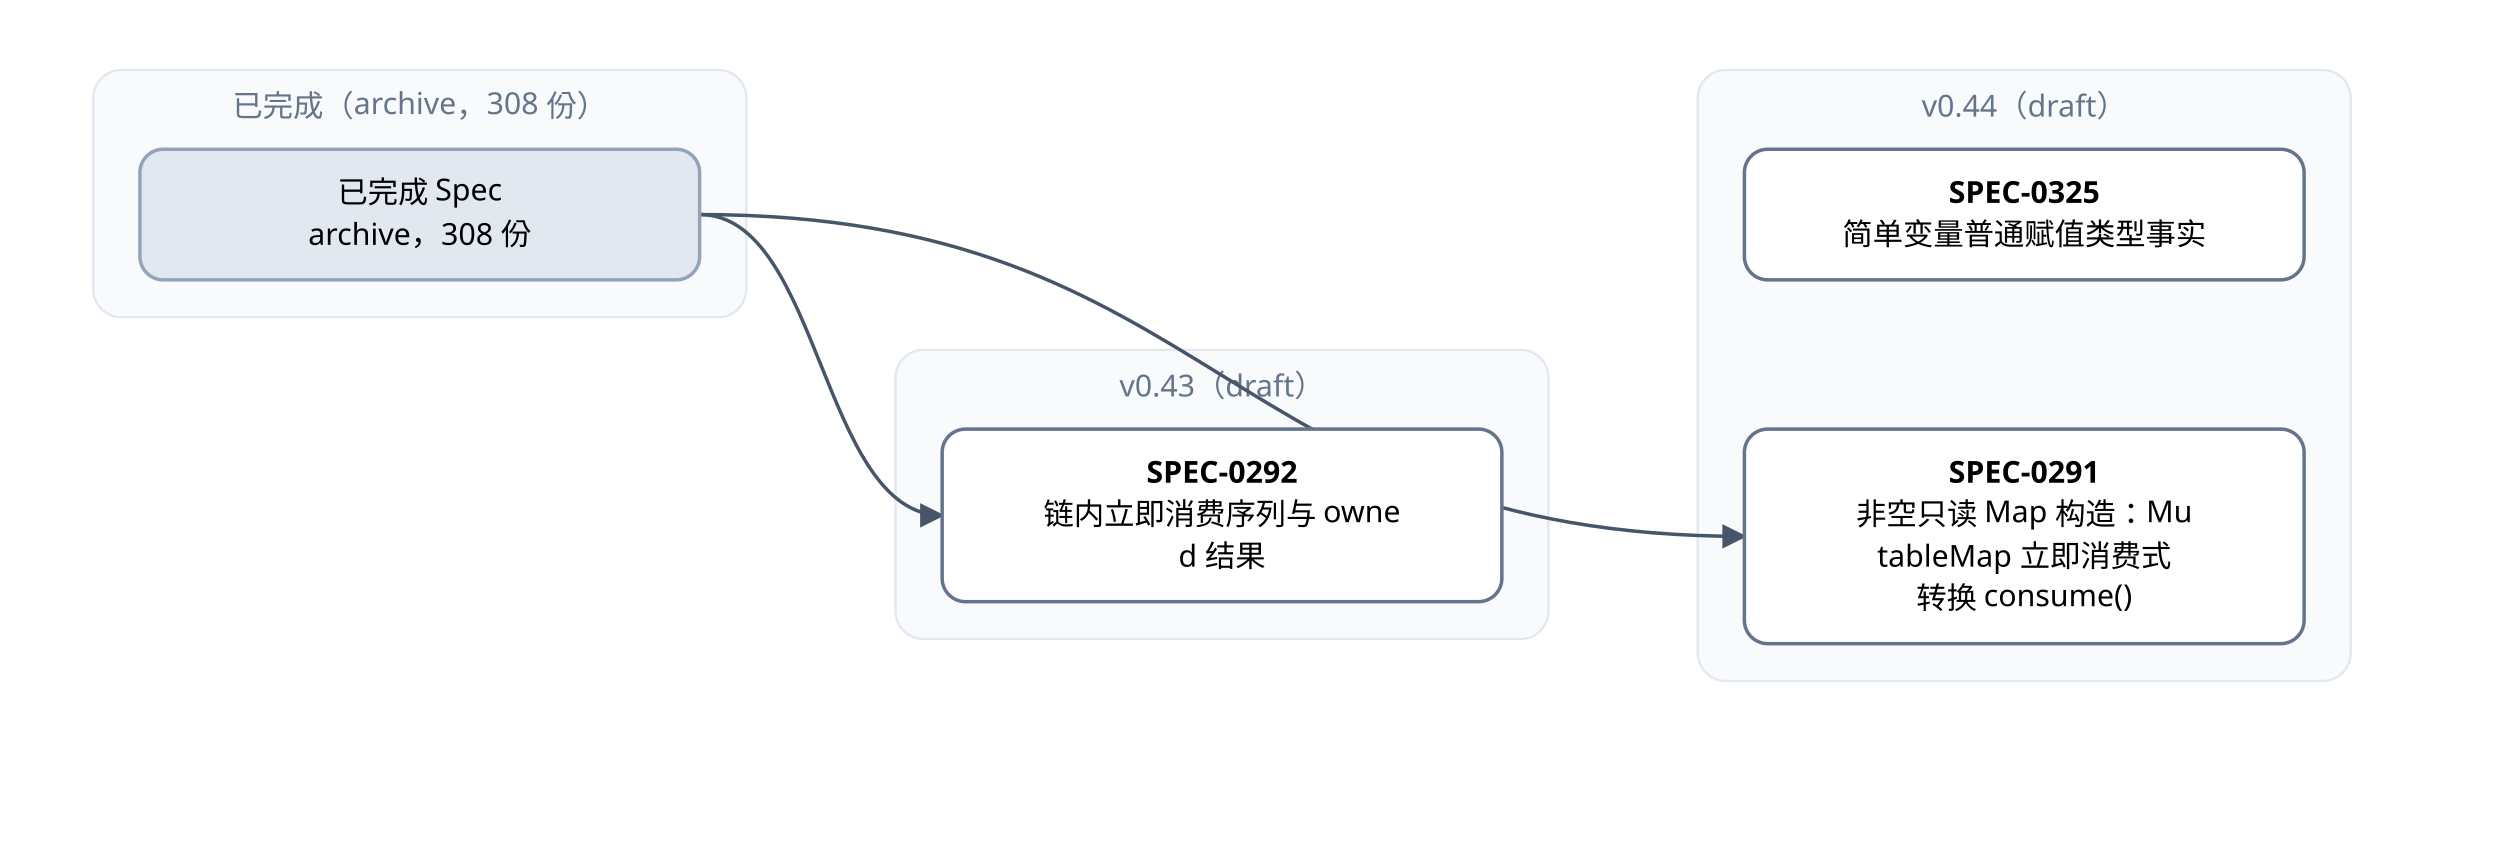
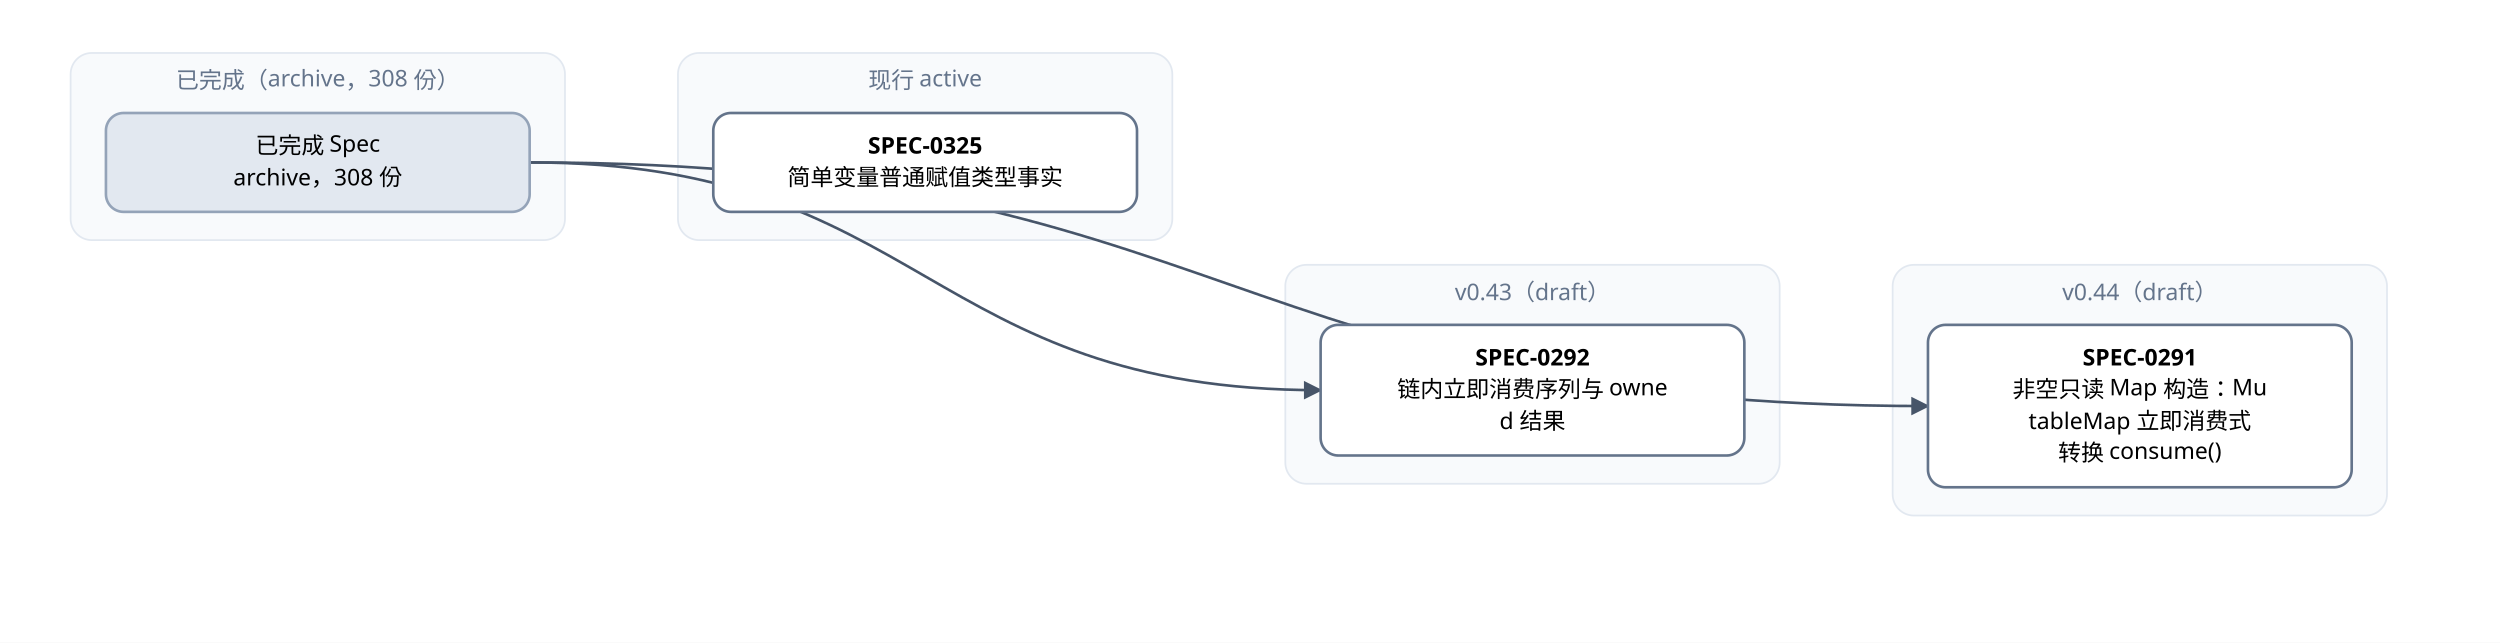
- <svg xmlns="http://www.w3.org/2000/svg" width="1072" height="364" viewBox="0 0 1072 364" font-family="PingFang SC, Microsoft YaHei, sans-serif">
+ <svg xmlns="http://www.w3.org/2000/svg" width="1416" height="364" viewBox="0 0 1416 364" font-family="PingFang SC, Microsoft YaHei, sans-serif">
  <defs>
    <marker id="arrow" viewBox="0 0 10 10" refX="9" refY="5" markerWidth="7" markerHeight="7" orient="auto-start-reverse">
      <path d="M0,0 L10,5 L0,10 z" fill="#475569" />
    </marker>
  </defs>
-   <rect width="1072" height="364" fill="#ffffff" />
+   <rect width="1416" height="364" fill="#ffffff" />
  <rect x="40" y="30" width="280" height="106" rx="12" fill="#f8fafc" stroke="#e2e8f0" />
  <text x="180" y="50" text-anchor="middle" font-size="13" fill="#64748b">已完成（archive，308 份）</text>
-   <rect x="384" y="150" width="280" height="124" rx="12" fill="#f8fafc" stroke="#e2e8f0" />
-   <text x="524" y="170" text-anchor="middle" font-size="13" fill="#64748b">v0.43（draft）</text>
-   <rect x="728" y="30" width="280" height="262" rx="12" fill="#f8fafc" stroke="#e2e8f0" />
-   <text x="868" y="50" text-anchor="middle" font-size="13" fill="#64748b">v0.44（draft）</text>
-   <path d="M 300 92 C 524 92, 524 230, 748 230" fill="none" stroke="#475569" stroke-width="1.5" marker-end="url(#arrow)" />
-   <path d="M 300 92 C 352 92, 352 221, 404 221" fill="none" stroke="#475569" stroke-width="1.5" marker-end="url(#arrow)" />
-   <rect x="748" y="184" width="240" height="92" rx="10" fill="#ffffff" stroke="#64748b" stroke-width="1.5" />
-   <text x="868" y="207" text-anchor="middle" font-size="13" font-weight="600">SPEC-0291</text>
-   <text x="868" y="225" text-anchor="middle" font-size="13">非空只读 Map 构造：Mu</text>
-   <text x="868" y="243" text-anchor="middle" font-size="13">tableMap 立即消费式</text>
-   <text x="868" y="261" text-anchor="middle" font-size="13">转换 consume()</text>
-   <rect x="404" y="184" width="240" height="74" rx="10" fill="#ffffff" stroke="#64748b" stroke-width="1.5" />
-   <text x="524" y="207" text-anchor="middle" font-size="13" font-weight="600">SPEC-0292</text>
-   <text x="524" y="225" text-anchor="middle" font-size="13">链内立即消费序列与 owne</text>
-   <text x="524" y="243" text-anchor="middle" font-size="13">d 结果</text>
-   <rect x="748" y="64" width="240" height="56" rx="10" fill="#ffffff" stroke="#64748b" stroke-width="1.5" />
-   <text x="868" y="87" text-anchor="middle" font-size="13" font-weight="600">SPEC-0325</text>
-   <text x="868" y="105" text-anchor="middle" font-size="13">简单变量普通赋值类型事实</text>
+   <rect x="384" y="30" width="280" height="106" rx="12" fill="#f8fafc" stroke="#e2e8f0" />
+   <text x="524" y="50" text-anchor="middle" font-size="13" fill="#64748b">现行 active</text>
+   <rect x="728" y="150" width="280" height="124" rx="12" fill="#f8fafc" stroke="#e2e8f0" />
+   <text x="868" y="170" text-anchor="middle" font-size="13" fill="#64748b">v0.43（draft）</text>
+   <rect x="1072" y="150" width="280" height="142" rx="12" fill="#f8fafc" stroke="#e2e8f0" />
+   <text x="1212" y="170" text-anchor="middle" font-size="13" fill="#64748b">v0.44（draft）</text>
+   <path d="M 300 92 C 696 92, 696 230, 1092 230" fill="none" stroke="#475569" stroke-width="1.5" marker-end="url(#arrow)" />
+   <path d="M 300 92 C 524 92, 524 221, 748 221" fill="none" stroke="#475569" stroke-width="1.5" marker-end="url(#arrow)" />
+   <rect x="1092" y="184" width="240" height="92" rx="10" fill="#ffffff" stroke="#64748b" stroke-width="1.5" />
+   <text x="1212" y="207" text-anchor="middle" font-size="13" font-weight="600">SPEC-0291</text>
+   <text x="1212" y="225" text-anchor="middle" font-size="13">非空只读 Map 构造：Mu</text>
+   <text x="1212" y="243" text-anchor="middle" font-size="13">tableMap 立即消费式</text>
+   <text x="1212" y="261" text-anchor="middle" font-size="13">转换 consume()</text>
+   <rect x="748" y="184" width="240" height="74" rx="10" fill="#ffffff" stroke="#64748b" stroke-width="1.5" />
+   <text x="868" y="207" text-anchor="middle" font-size="13" font-weight="600">SPEC-0292</text>
+   <text x="868" y="225" text-anchor="middle" font-size="13">链内立即消费序列与 owne</text>
+   <text x="868" y="243" text-anchor="middle" font-size="13">d 结果</text>
+   <rect x="404" y="64" width="240" height="56" rx="10" fill="#ffffff" stroke="#64748b" stroke-width="1.5" />
+   <text x="524" y="87" text-anchor="middle" font-size="13" font-weight="600">SPEC-0325</text>
+   <text x="524" y="105" text-anchor="middle" font-size="13">简单变量普通赋值类型事实</text>
  <rect x="60" y="64" width="240" height="56" rx="10" fill="#e2e8f0" stroke="#94a3b8" stroke-width="1.5" />
  <text x="180" y="87" text-anchor="middle" font-size="13">已完成 Spec</text>
  <text x="180" y="105" text-anchor="middle" font-size="13">archive，308 份</text>
</svg>
